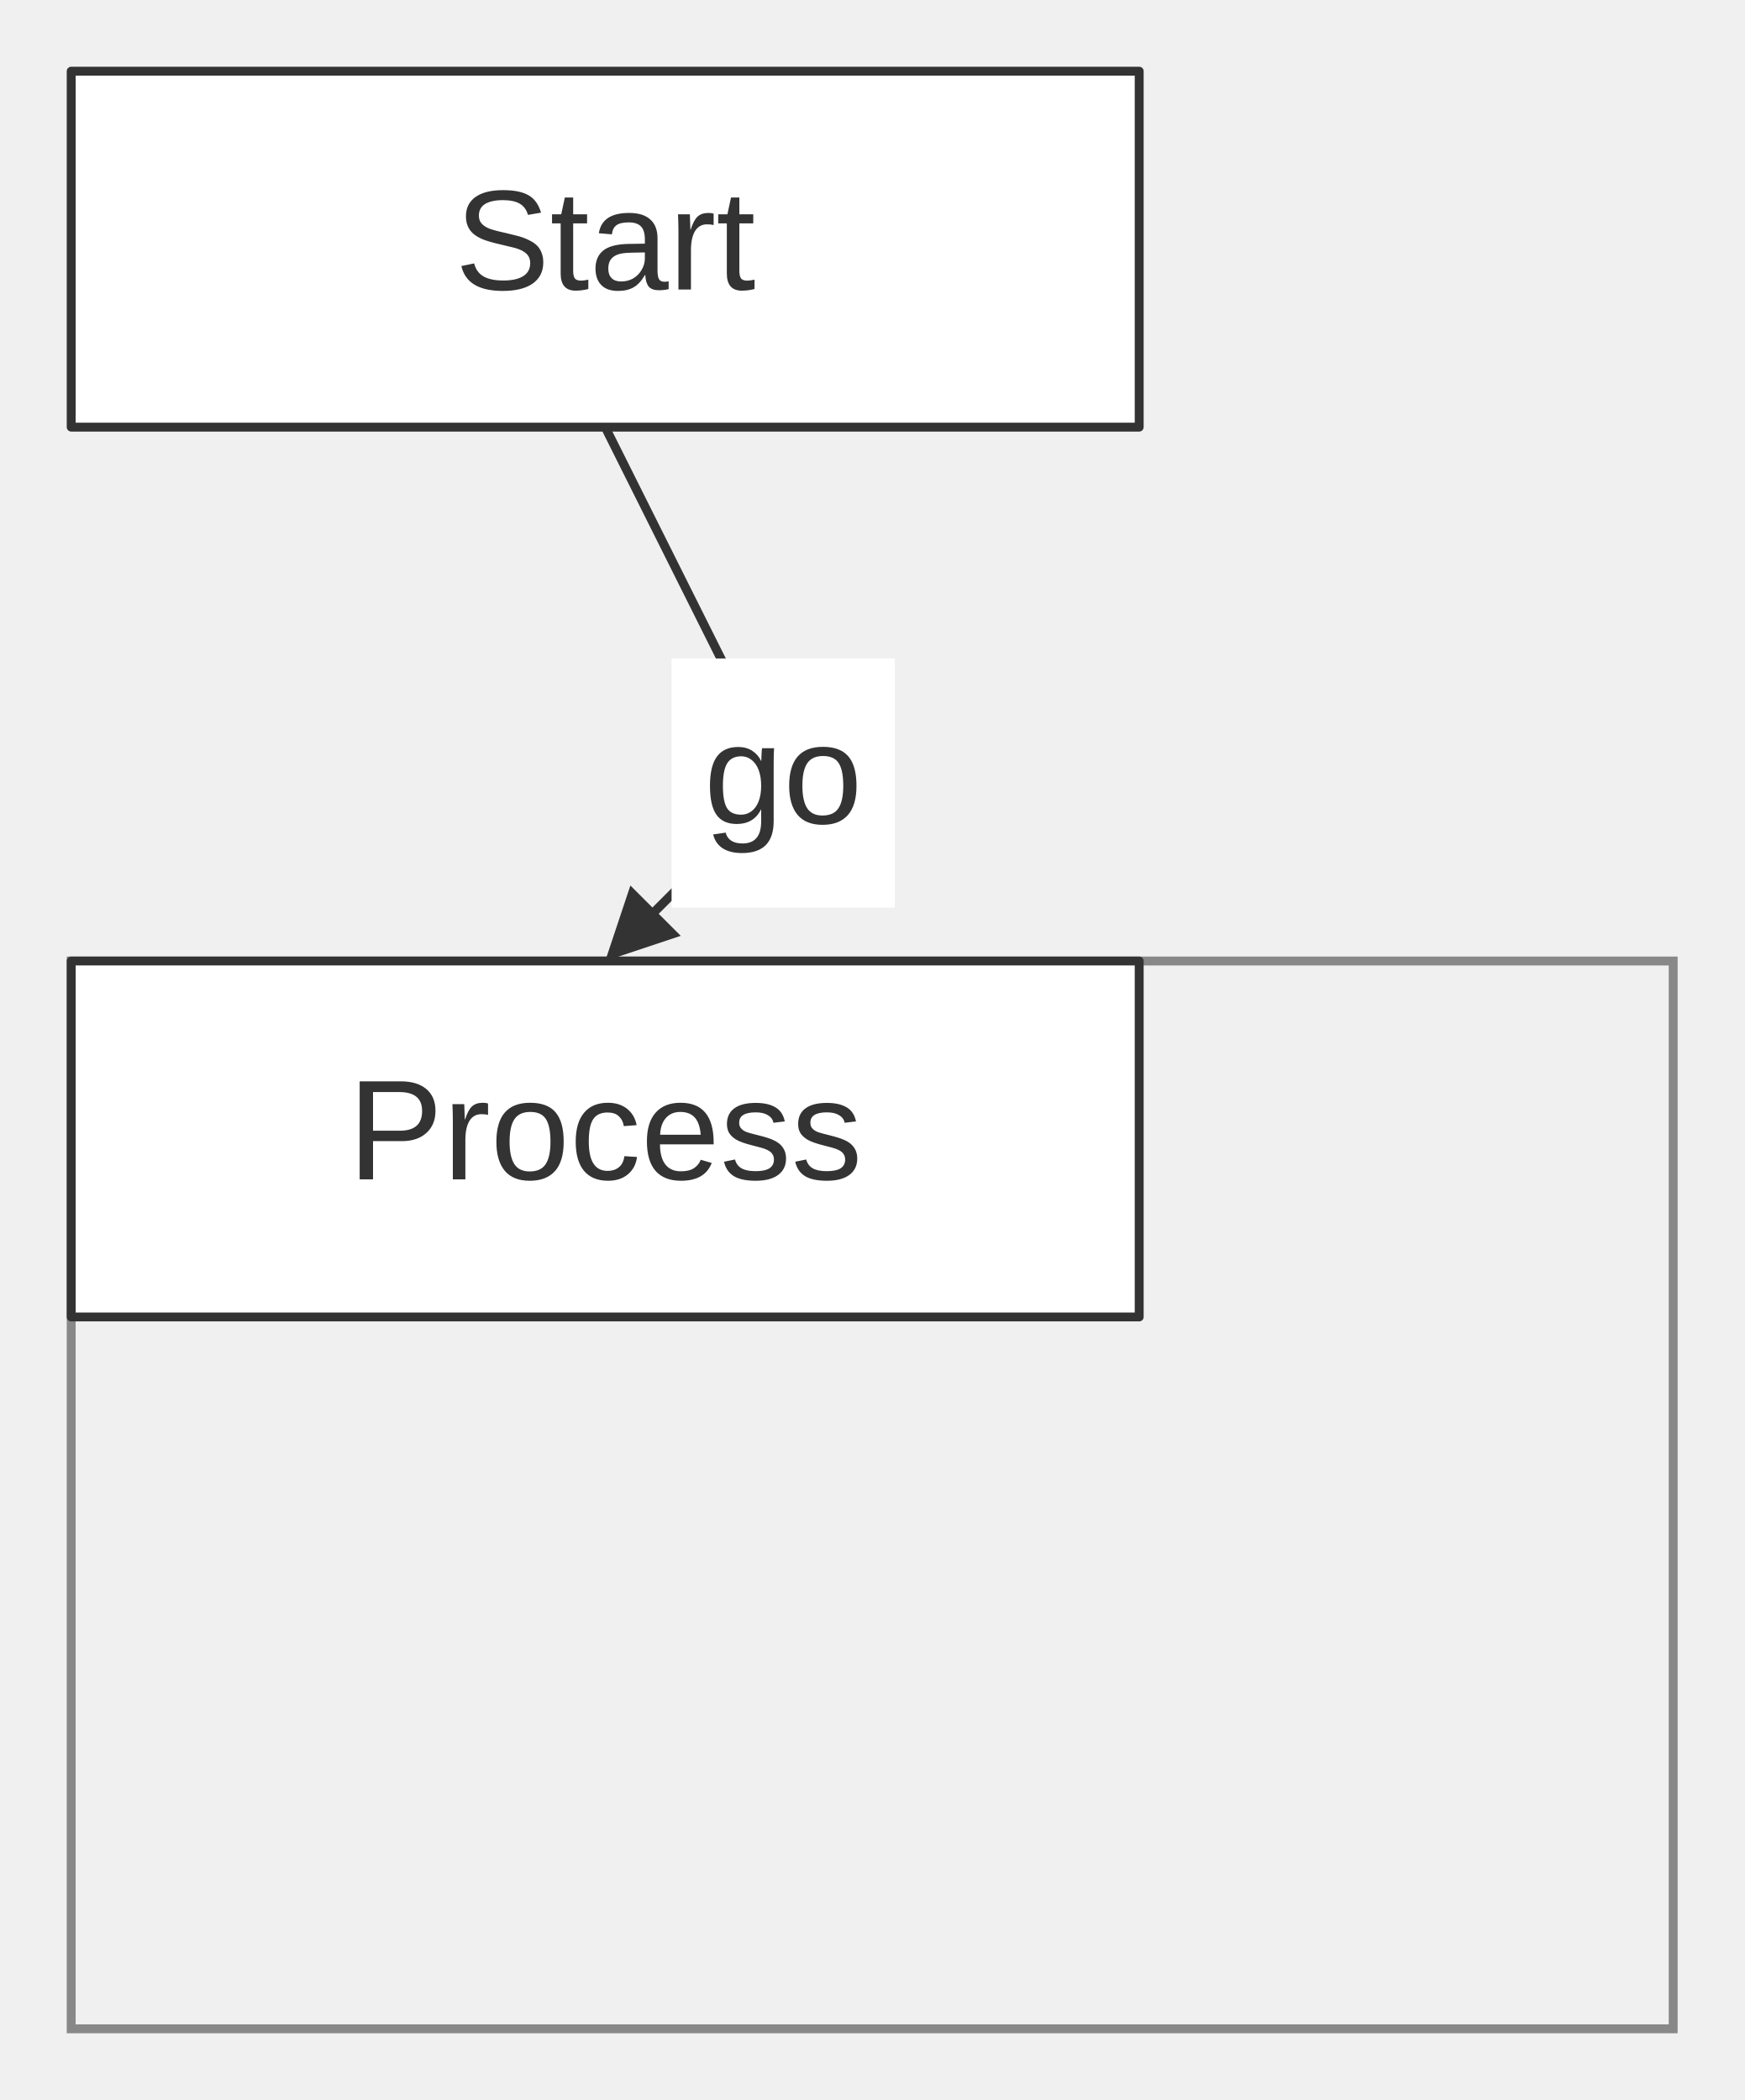
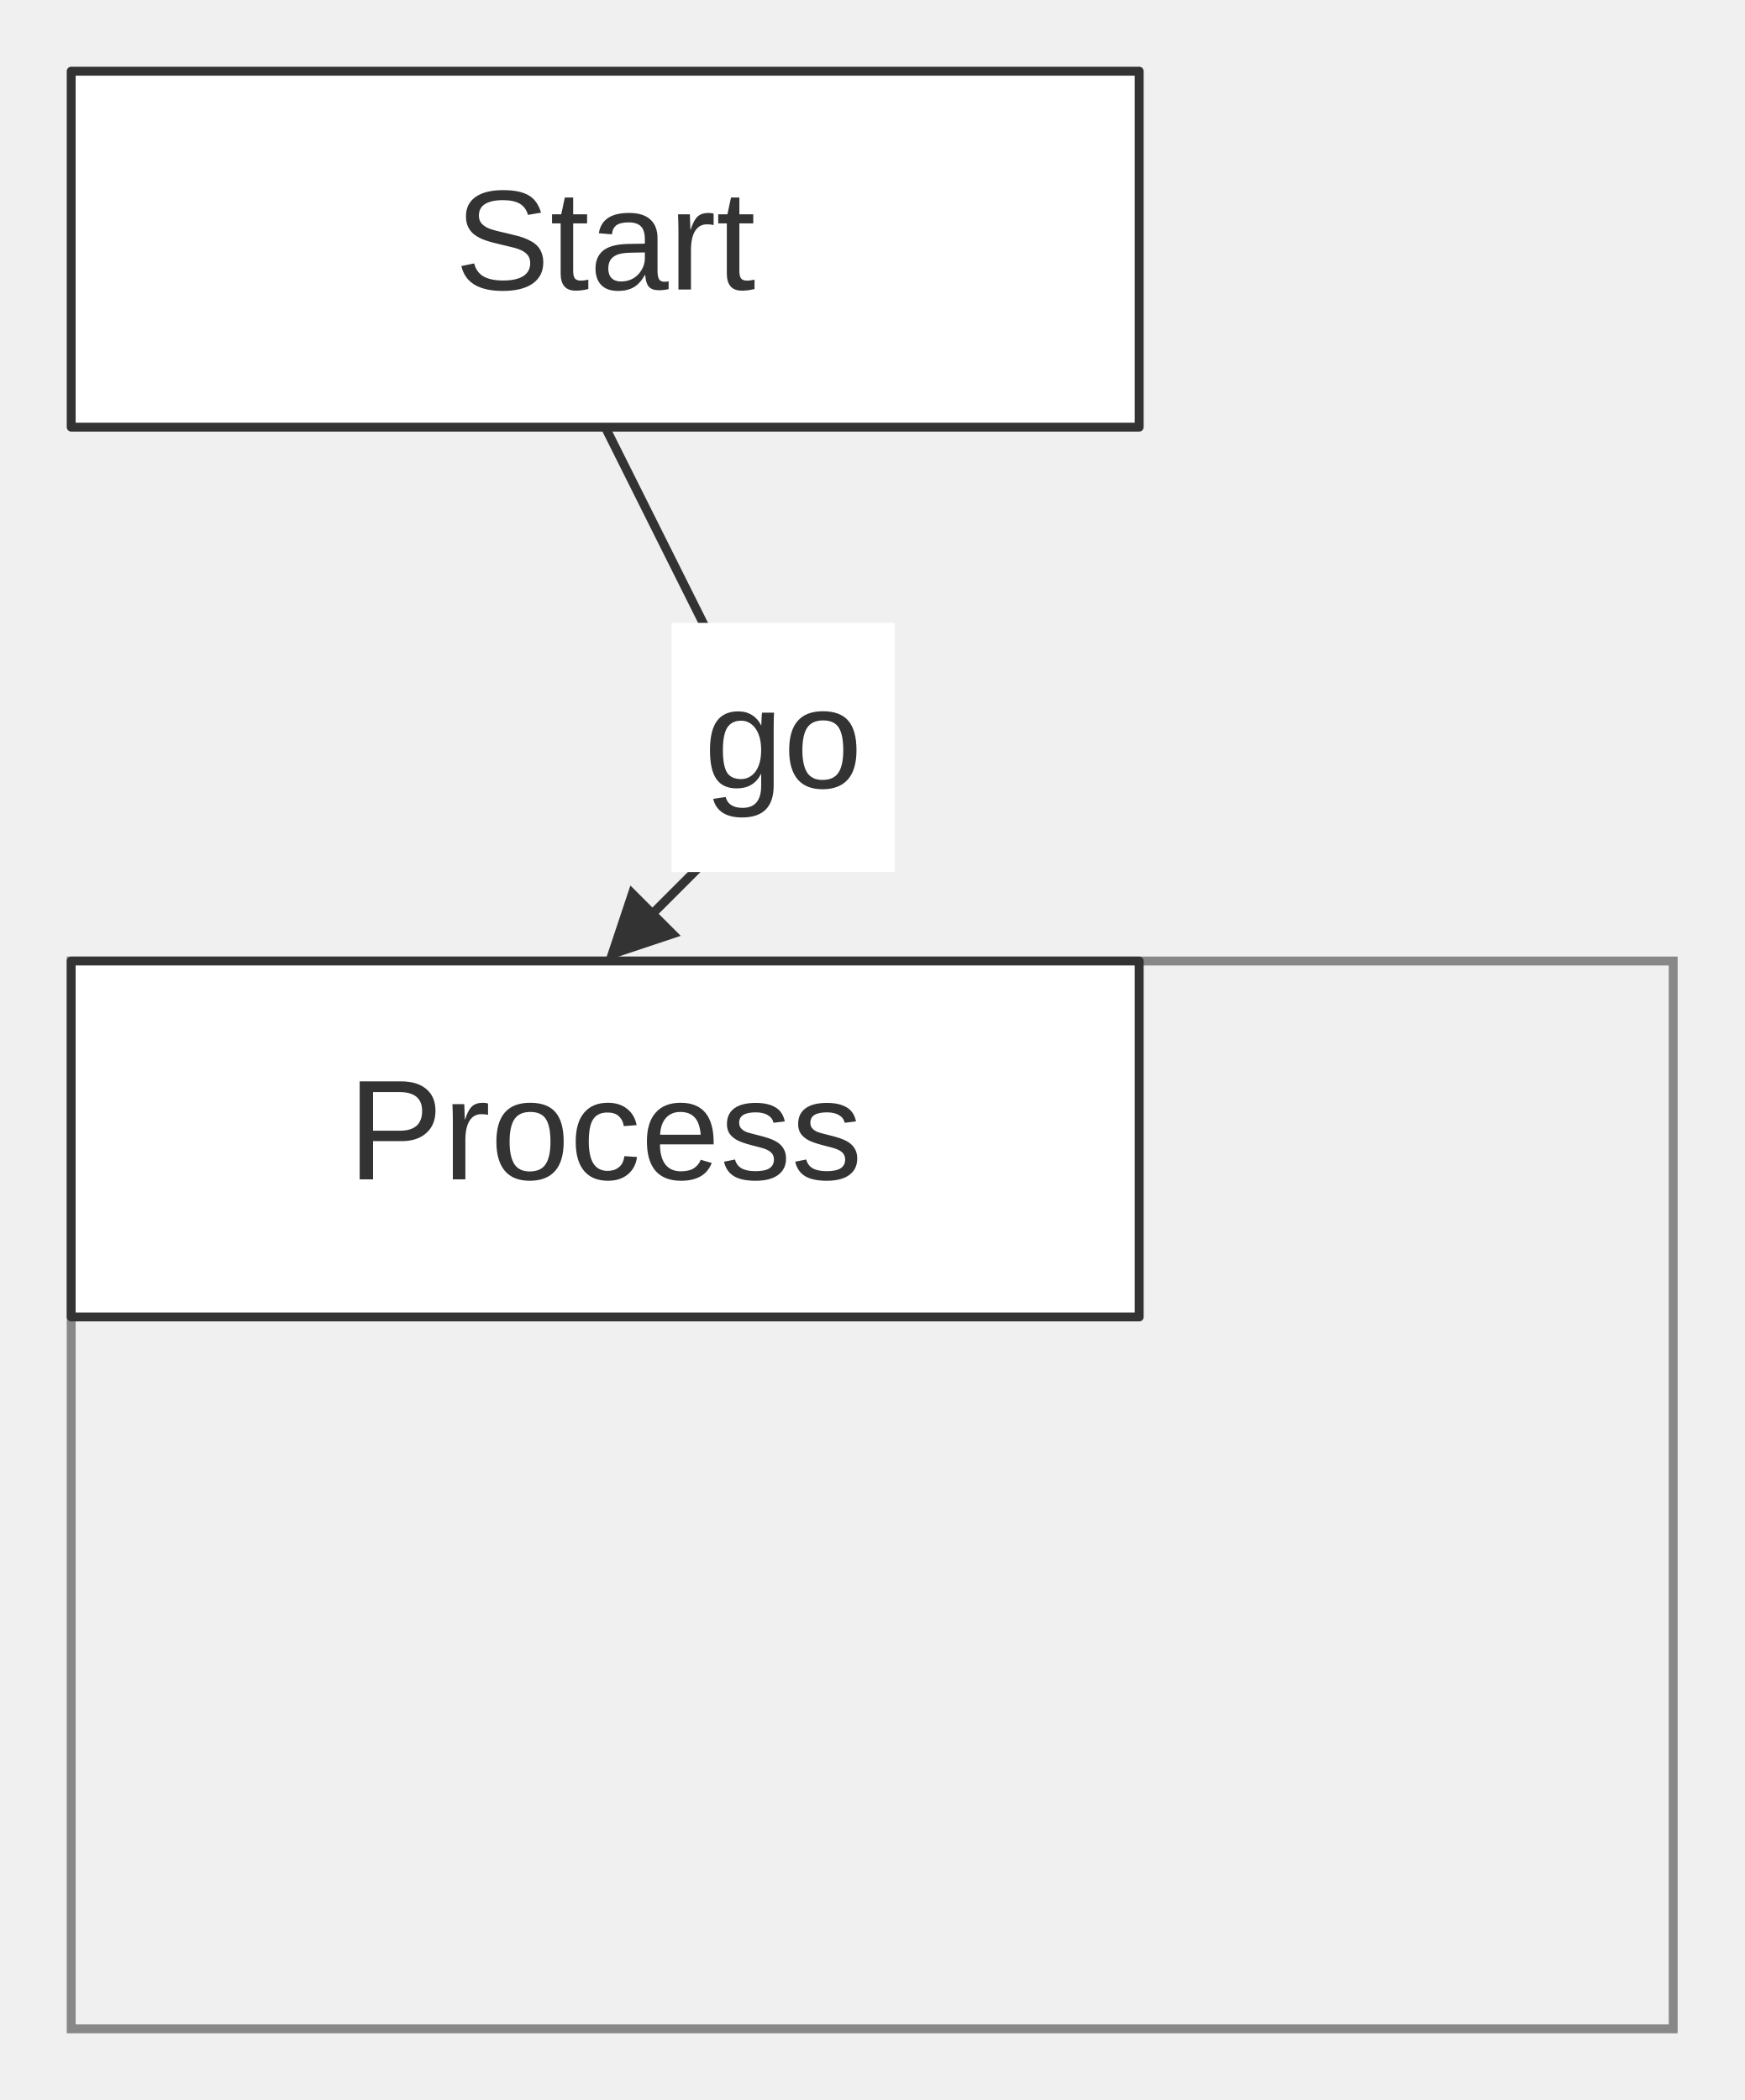
<svg xmlns="http://www.w3.org/2000/svg" width="100%" viewBox="0 0 196.00 236.00" style="max-width: 196.00px; background-color: transparent;" font-family="&quot;trebuchet ms&quot;, verdana, arial, sans-serif" font-size="16.00">
  <defs>
    <marker id="arrowhead" viewBox="0 0 10.00 10.00" refX="5.00" refY="5.00" markerWidth="8.00" markerHeight="8.00" orient="auto-start-reverse" markerUnits="userSpaceOnUse">
      <path d="M 0 0 L 10.00 5.00 L 0 10.00 z" fill="#333" />
    </marker>
  </defs>
  <g transform="translate(8.00,-12.00)">
    <g class="clusters">
      <rect class="subgraph" x="0.00" y="120.00" width="180.00" height="120.00" fill="none" stroke="#888" stroke-width="1.00" />
      <text x="90.00" y="124.00" text-anchor="middle" dominant-baseline="hanging" fill="#333">Group</text>
    </g>
    <g class="edgePaths">
      <path d="M60.00,60.00 L77.76,95.53 Q80.00,100.00 76.46,103.54 L62.83,117.17" stroke="#333" stroke-width="1.00" fill="none" stroke-linecap="round" stroke-linejoin="round" marker-end="url(#arrowhead)" />
    </g>
    <g class="nodes">
      <rect x="0.00" y="20.00" width="120.00" height="40.00" fill="white" stroke="#333" stroke-width="1.00" stroke-linejoin="round" />
      <text x="60.00" y="40.00" text-anchor="middle" dominant-baseline="middle" fill="#333">Start</text>
      <rect x="0.00" y="120.00" width="120.00" height="40.00" fill="white" stroke="#333" stroke-width="1.00" stroke-linejoin="round" />
      <text x="60.00" y="140.00" text-anchor="middle" dominant-baseline="middle" fill="#333">Process</text>
    </g>
    <g class="edgeLabels">
-       <rect x="67.46" y="86.00" width="25.08" height="28.00" fill="white" />
-       <text x="80.00" y="100.00" text-anchor="middle" dominant-baseline="middle" fill="#333">go</text>
+       <rect x="67.46" y="82.00" width="25.08" height="28.00" fill="white" />
+       <text x="80.00" y="96.00" text-anchor="middle" dominant-baseline="middle" fill="#333">go</text>
    </g>
  </g>
</svg>
